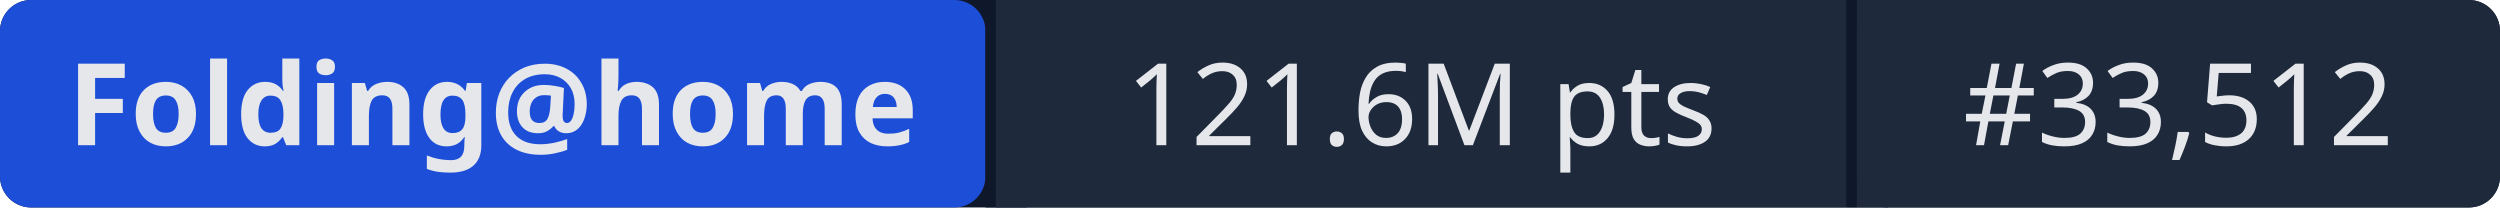
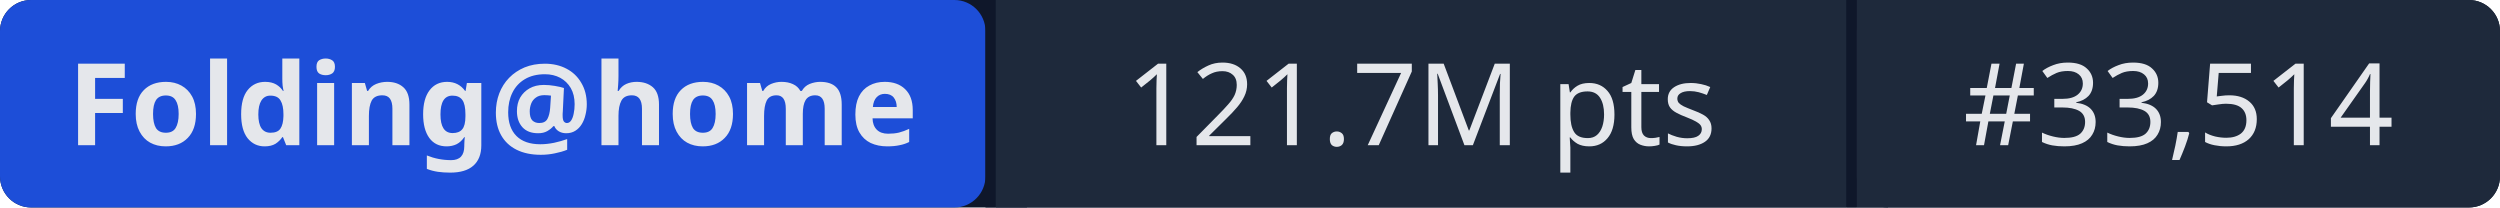
- <svg xmlns="http://www.w3.org/2000/svg" width="241" height="20" role="img" aria-label="Folding@home: 121.6M pts | #33,512">
+ <svg xmlns="http://www.w3.org/2000/svg" width="241" height="20" role="img" aria-label="Folding@home: 121.7M pts | #33,514">
  <rect width="241" height="20" rx="3" fill="#0f172a" />
  <rect x="0" width="95" height="20" rx="3" fill="#1d4ed8" />
  <rect x="95" width="1" height="20" fill="#0f172a" />
  <rect x="96" width="82" height="20" fill="#1e293b" />
  <rect x="178" width="1" height="20" fill="#0f172a" />
  <rect x="179" width="62" height="20" rx="3" fill="#1e293b" />
  <rect x="96" width="3" height="20" fill="#1e293b" />
  <rect x="179" width="3" height="20" fill="#1e293b" />
  <g fill="#e5e7eb" font-family="system-ui,sans-serif" font-size="11" text-anchor="middle">
    <text x="47.5" y="14" font-weight="600">Folding@home</text>
-     <text x="137" y="14">121.6M pts</text>
-     <text x="210" y="14">#33,512</text>
+     <text x="137" y="14">121.7M pts</text>
+     <text x="210" y="14">#33,514</text>
  </g>
</svg>
